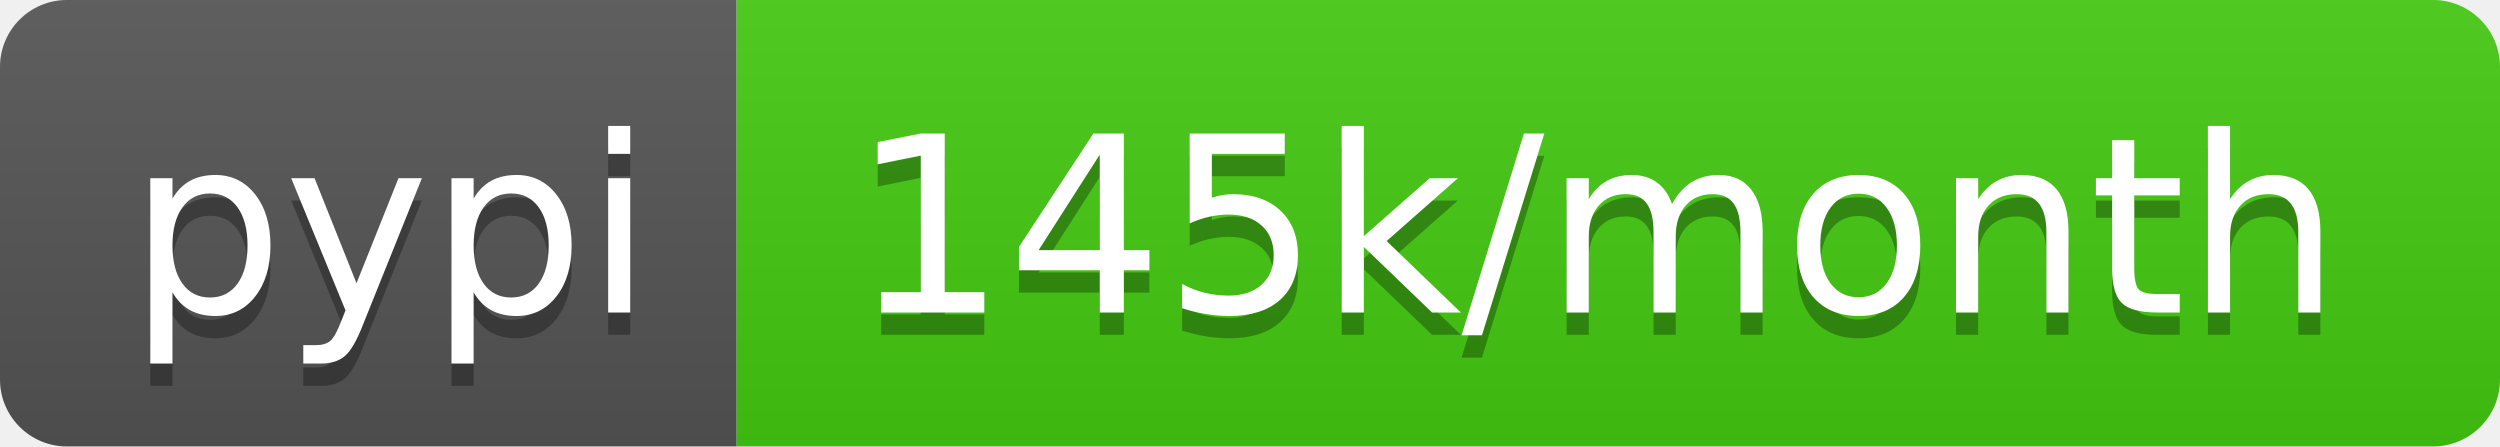
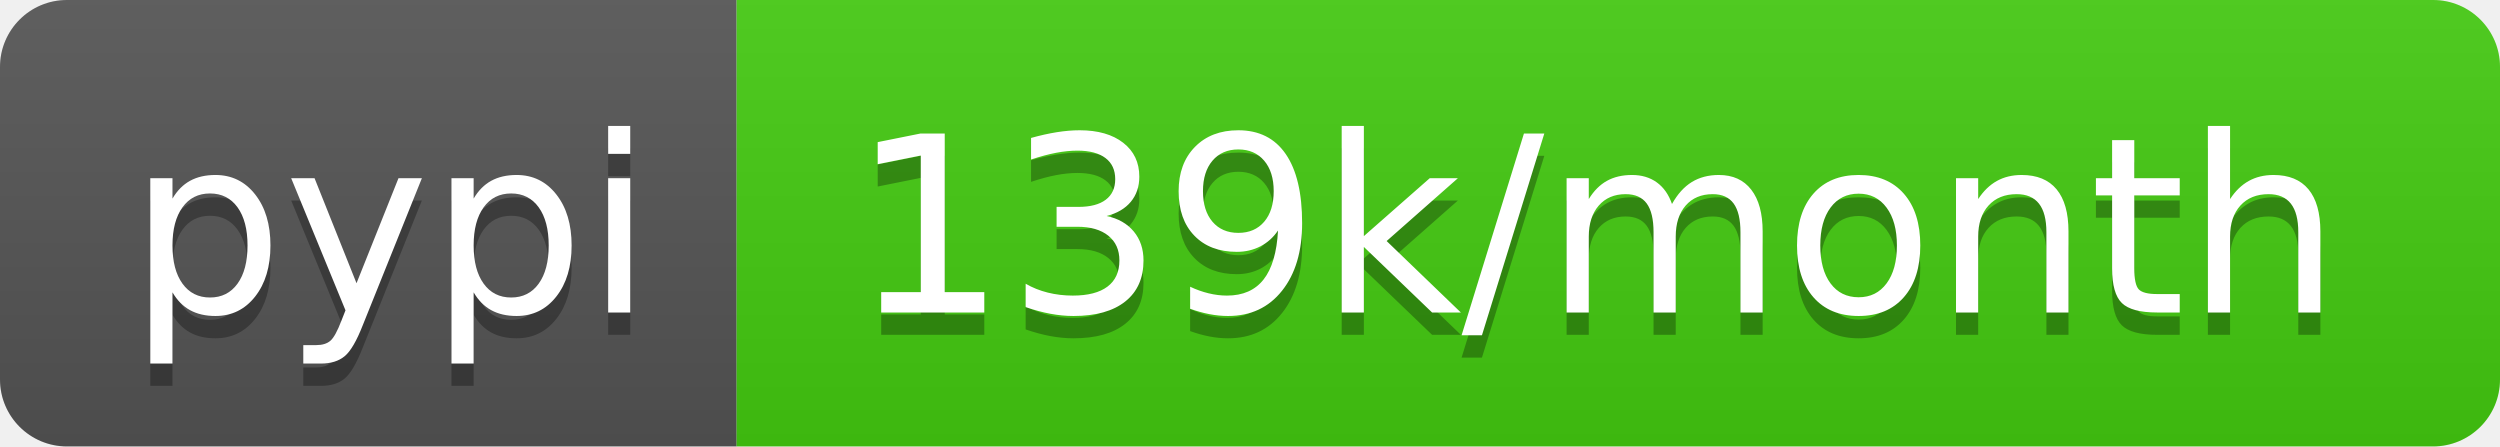
- <svg xmlns="http://www.w3.org/2000/svg" width="112" height="20" role="img" aria-label="pypi: 145k/month">
+ <svg xmlns="http://www.w3.org/2000/svg" width="112" height="20" role="img" aria-label="pypi: 139k/month">
  <linearGradient id="s" x2="0" y2="100%">
    <stop offset="0" stop-color="#bbb" stop-opacity=".1" />
    <stop offset="1" stop-opacity=".1" />
  </linearGradient>
  <clipPath id="r">
    <rect width="112" height="20" rx="3" fill="#fff" />
  </clipPath>
  <g clip-path="url(#r)">
    <rect width="33" height="20" fill="#555" />
    <rect x="33" width="79" height="20" fill="#4c1" />
    <rect width="112" height="20" fill="url(#s)" />
  </g>
  <g fill="#fff" text-anchor="middle" font-family="Verdana,Geneva,DejaVu Sans,sans-serif" text-rendering="geometricPrecision" font-size="110">
    <text aria-hidden="true" x="175" y="150" fill="#010101" fill-opacity=".3" transform="scale(.1)" textLength="230">pypi</text>
    <text x="175" y="140" transform="scale(.1)" fill="#fff" textLength="230">pypi</text>
-     <text aria-hidden="true" x="715" y="150" fill="#010101" fill-opacity=".3" transform="scale(.1)" textLength="690">145k/month</text>
-     <text x="715" y="140" transform="scale(.1)" fill="#fff" textLength="690">145k/month</text>
+     <text aria-hidden="true" x="715" y="150" fill="#010101" fill-opacity=".3" transform="scale(.1)" textLength="690">139k/month</text>
+     <text x="715" y="140" transform="scale(.1)" fill="#fff" textLength="690">139k/month</text>
  </g>
</svg>
